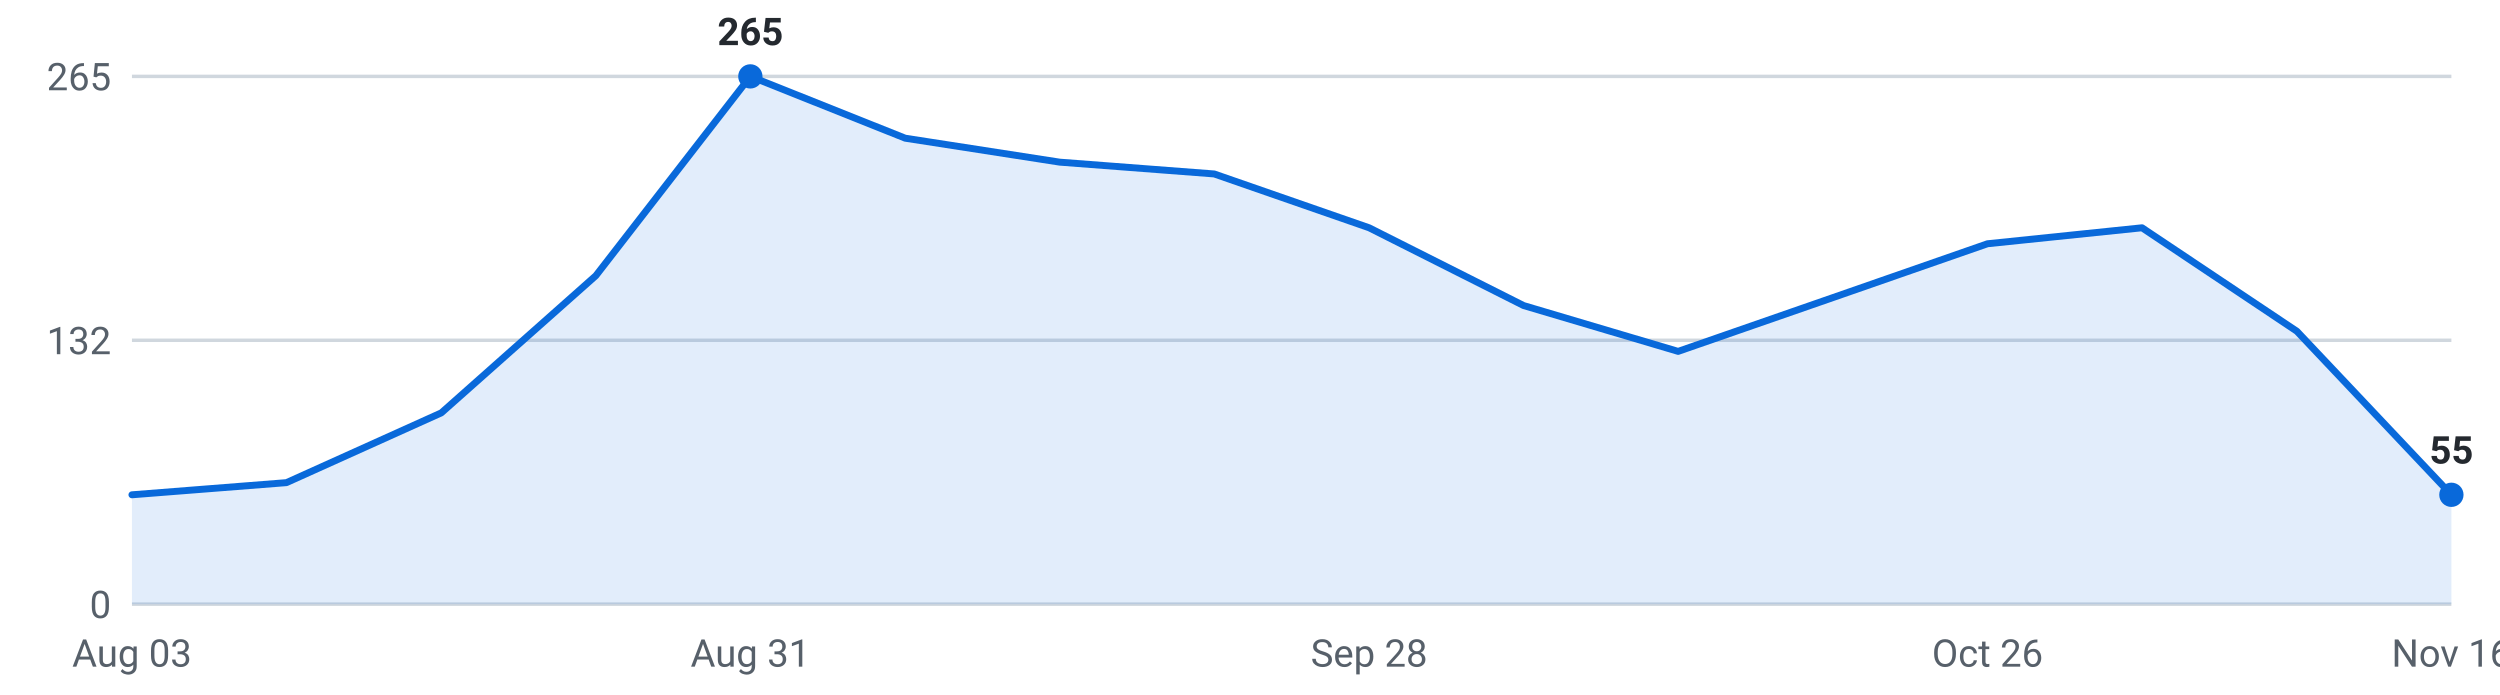
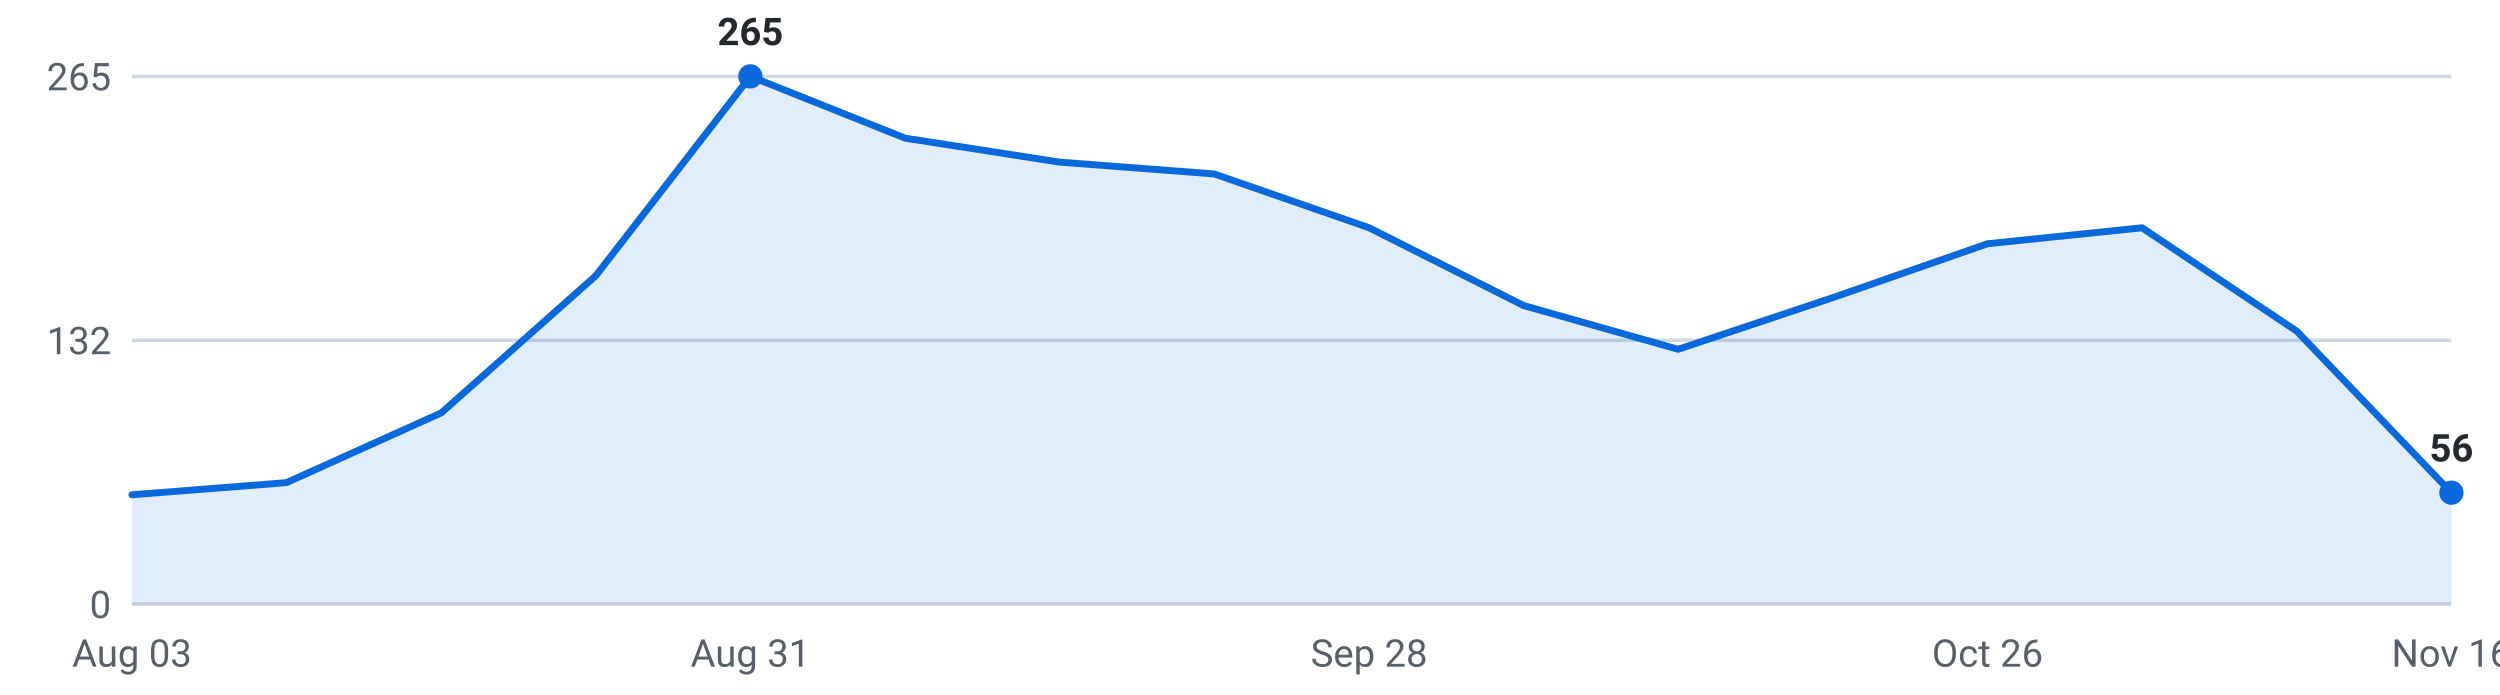
<svg xmlns="http://www.w3.org/2000/svg" viewBox="0 0 720 200" width="720" height="200" role="img" aria-label="Internships posted per week, last 16 weeks">
  <g font-family="-apple-system,Segoe UI,Roboto,sans-serif" font-size="11">
    <line x1="38" y1="174.0" x2="706" y2="174.0" stroke="#d0d7de" stroke-width="1" />
    <text x="32" y="178.0" text-anchor="end" fill="#57606a">0</text>
    <line x1="38" y1="98.0" x2="706" y2="98.0" stroke="#d0d7de" stroke-width="1" />
    <text x="32" y="102.0" text-anchor="end" fill="#57606a">132</text>
    <line x1="38" y1="22.0" x2="706" y2="22.0" stroke="#d0d7de" stroke-width="1" />
    <text x="32" y="26.0" text-anchor="end" fill="#57606a">265</text>
-     <path d="M38.0,174 L38.0,142.5 L82.5,139.0 L127.1,118.9 L171.6,79.4 L216.1,22.0 L260.7,39.8 L305.2,46.7 L349.7,50.1 L394.3,65.6 L438.8,88.0 L483.3,101.2 L527.9,85.7 L572.4,70.2 L616.9,65.6 L661.5,95.4 L706.0,142.5 L706.0,174 Z" fill="#0969da" fill-opacity="0.12" />
-     <polyline points="38.0,142.5 82.5,139.0 127.1,118.9 171.6,79.4 216.1,22.0 260.7,39.8 305.2,46.7 349.7,50.1 394.3,65.6 438.8,88.0 483.3,101.2 527.9,85.7 572.4,70.2 616.9,65.6 661.5,95.4 706.0,142.5" fill="none" stroke="#0969da" stroke-width="2" stroke-linejoin="round" stroke-linecap="round" />
+     <path d="M38.0,174 L38.0,142.5 L82.5,139.0 L127.1,118.9 L171.6,79.4 L216.1,22.0 L260.7,39.8 L305.2,46.7 L349.7,50.1 L394.3,65.6 L438.8,88.0 L483.3,100.6 L527.9,85.7 L572.4,70.2 L616.9,65.6 L661.5,95.4 L706.0,141.9 L706.0,174 Z" fill="#0969da" fill-opacity="0.12" />
+     <polyline points="38.0,142.5 82.5,139.0 127.1,118.9 171.6,79.4 216.1,22.0 260.7,39.8 305.2,46.7 349.7,50.1 394.3,65.6 438.8,88.0 483.3,100.6 527.9,85.7 572.4,70.2 616.9,65.6 661.5,95.4 706.0,141.9" fill="none" stroke="#0969da" stroke-width="2" stroke-linejoin="round" stroke-linecap="round" />
    <circle cx="216.1" cy="22.0" r="3.5" fill="#0969da" />
    <text x="216.1" y="13.0" text-anchor="middle" fill="#24292f" font-weight="600">265</text>
-     <circle cx="706.0" cy="142.5" r="3.5" fill="#0969da" />
-     <text x="706.0" y="133.5" text-anchor="middle" fill="#24292f" font-weight="600">55</text>
+     <circle cx="706.0" cy="141.9" r="3.5" fill="#0969da" />
+     <text x="706.0" y="132.9" text-anchor="middle" fill="#24292f" font-weight="600">56</text>
    <text x="38.0" y="192" text-anchor="middle" fill="#57606a">Aug 03</text>
    <text x="216.1" y="192" text-anchor="middle" fill="#57606a">Aug 31</text>
    <text x="394.3" y="192" text-anchor="middle" fill="#57606a">Sep 28</text>
    <text x="572.4" y="192" text-anchor="middle" fill="#57606a">Oct 26</text>
    <text x="706.0" y="192" text-anchor="middle" fill="#57606a">Nov 16</text>
  </g>
</svg>
